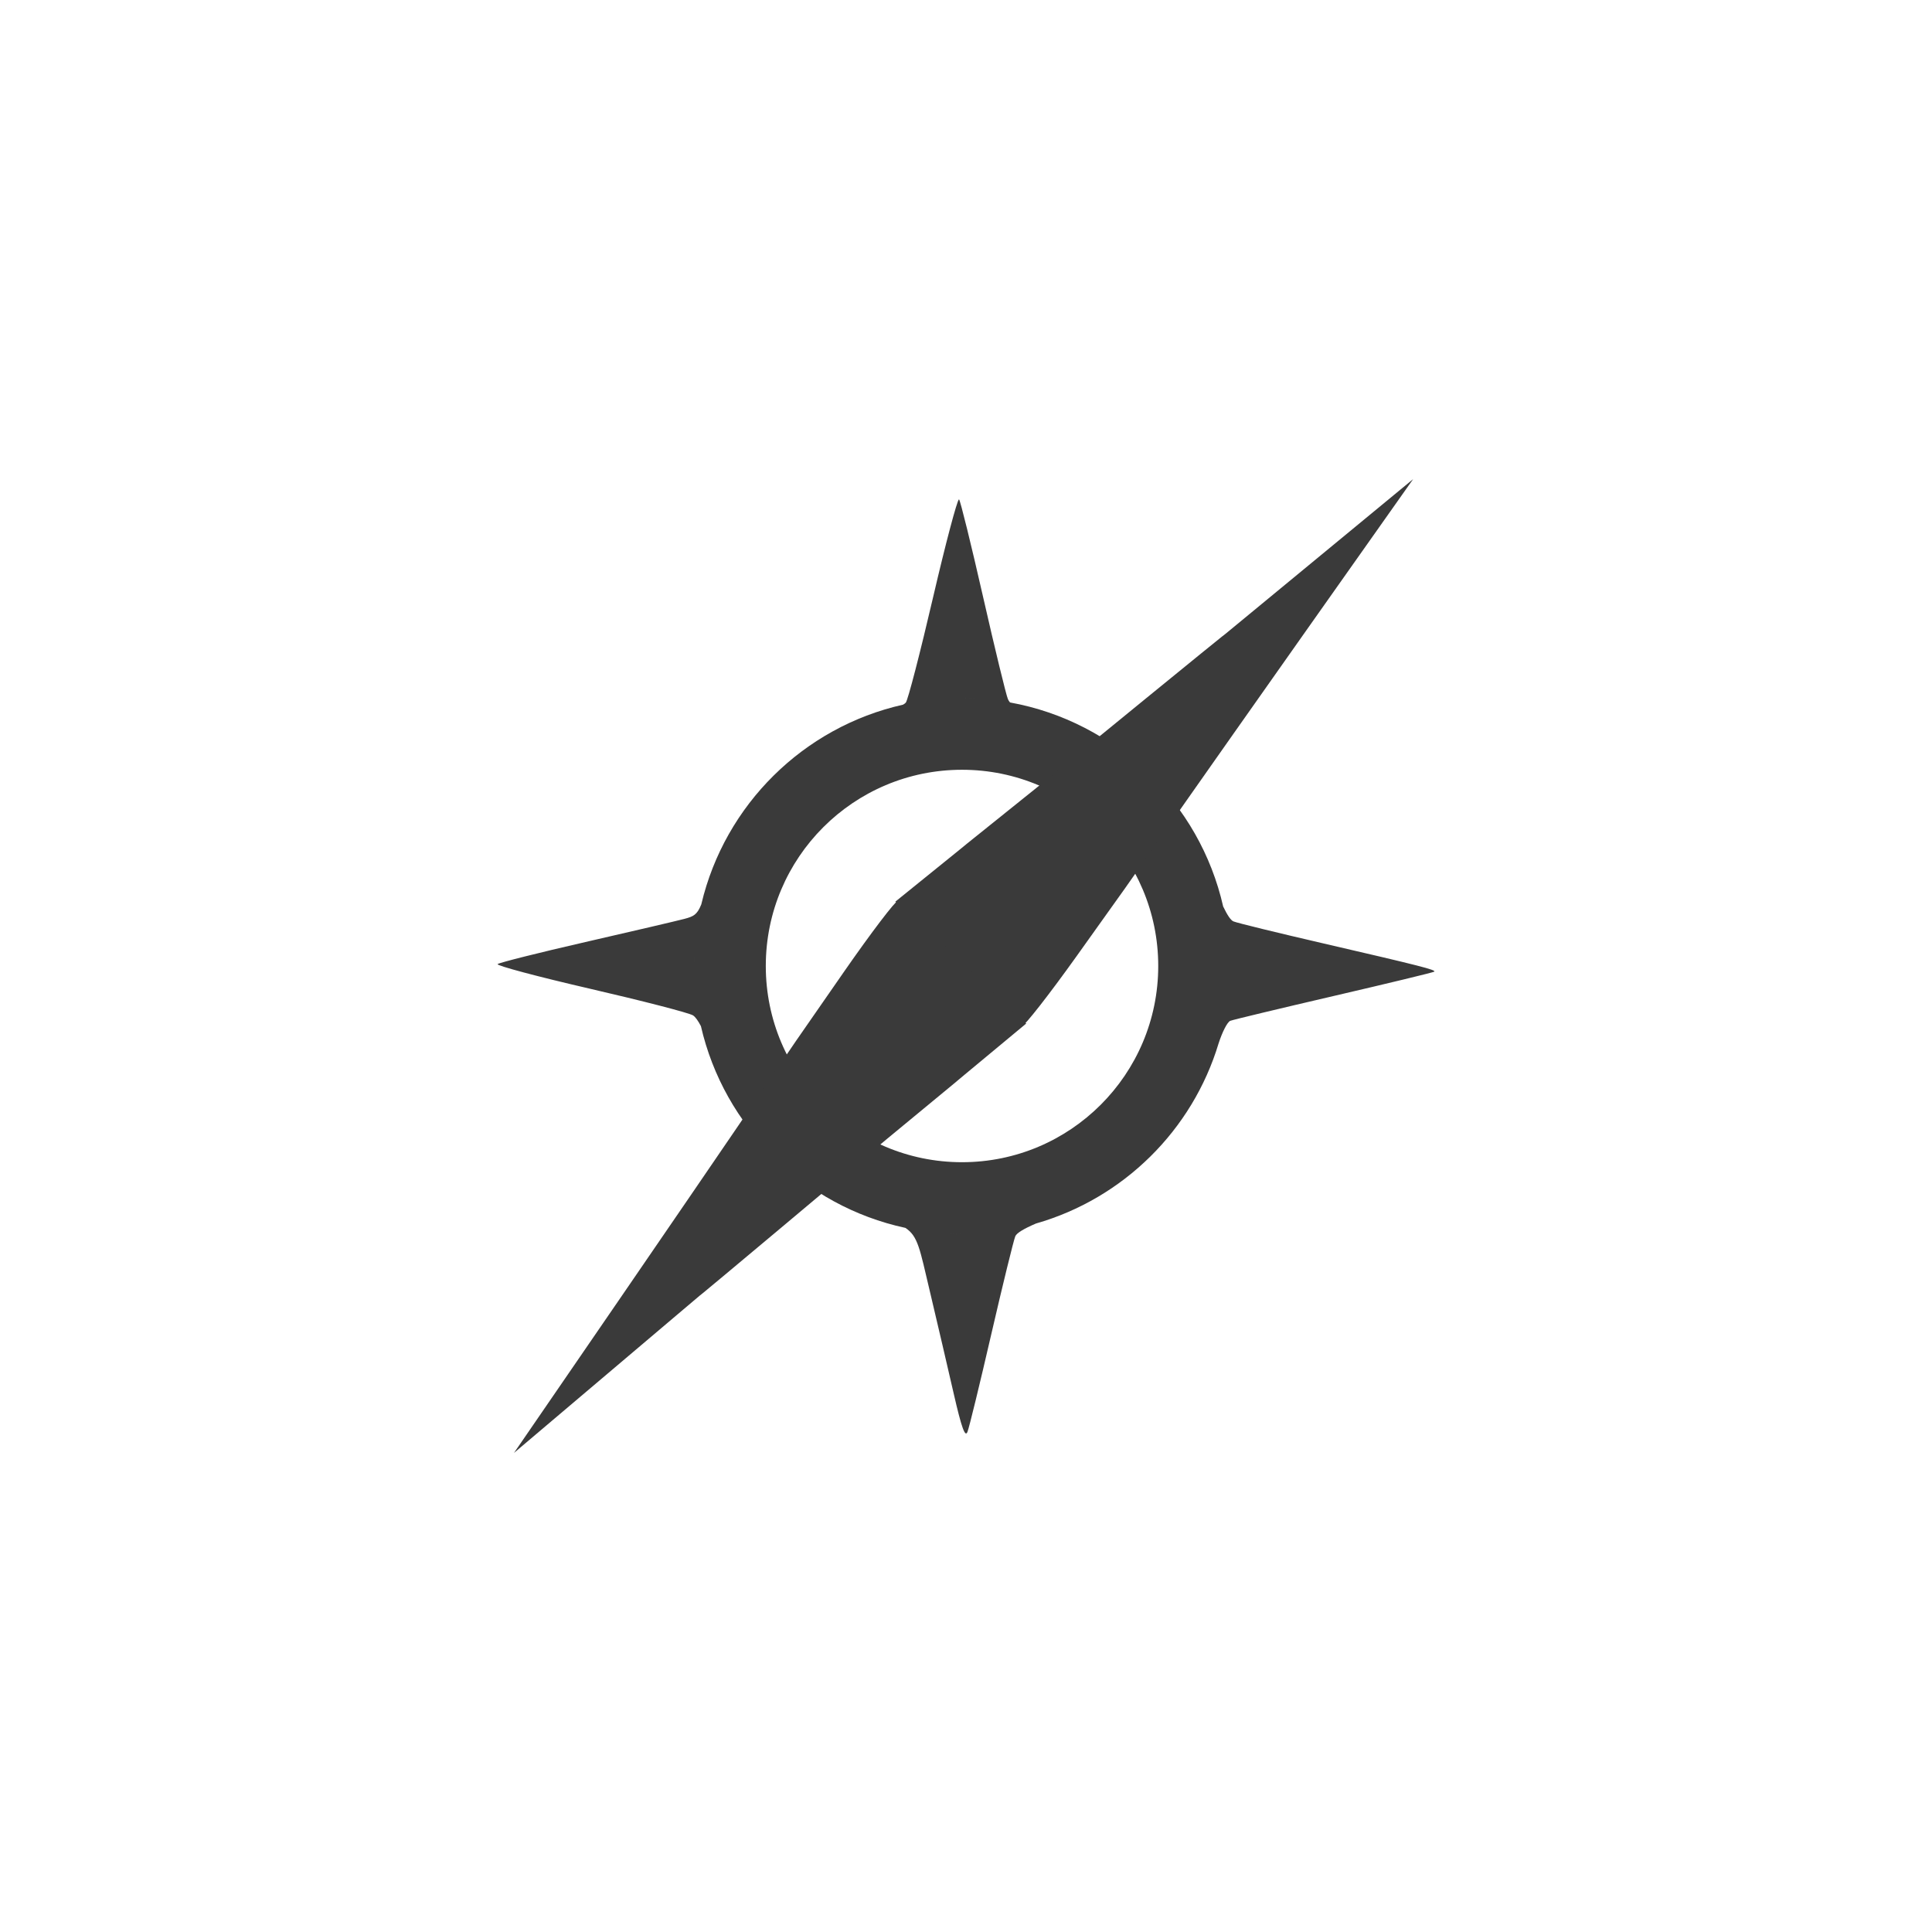
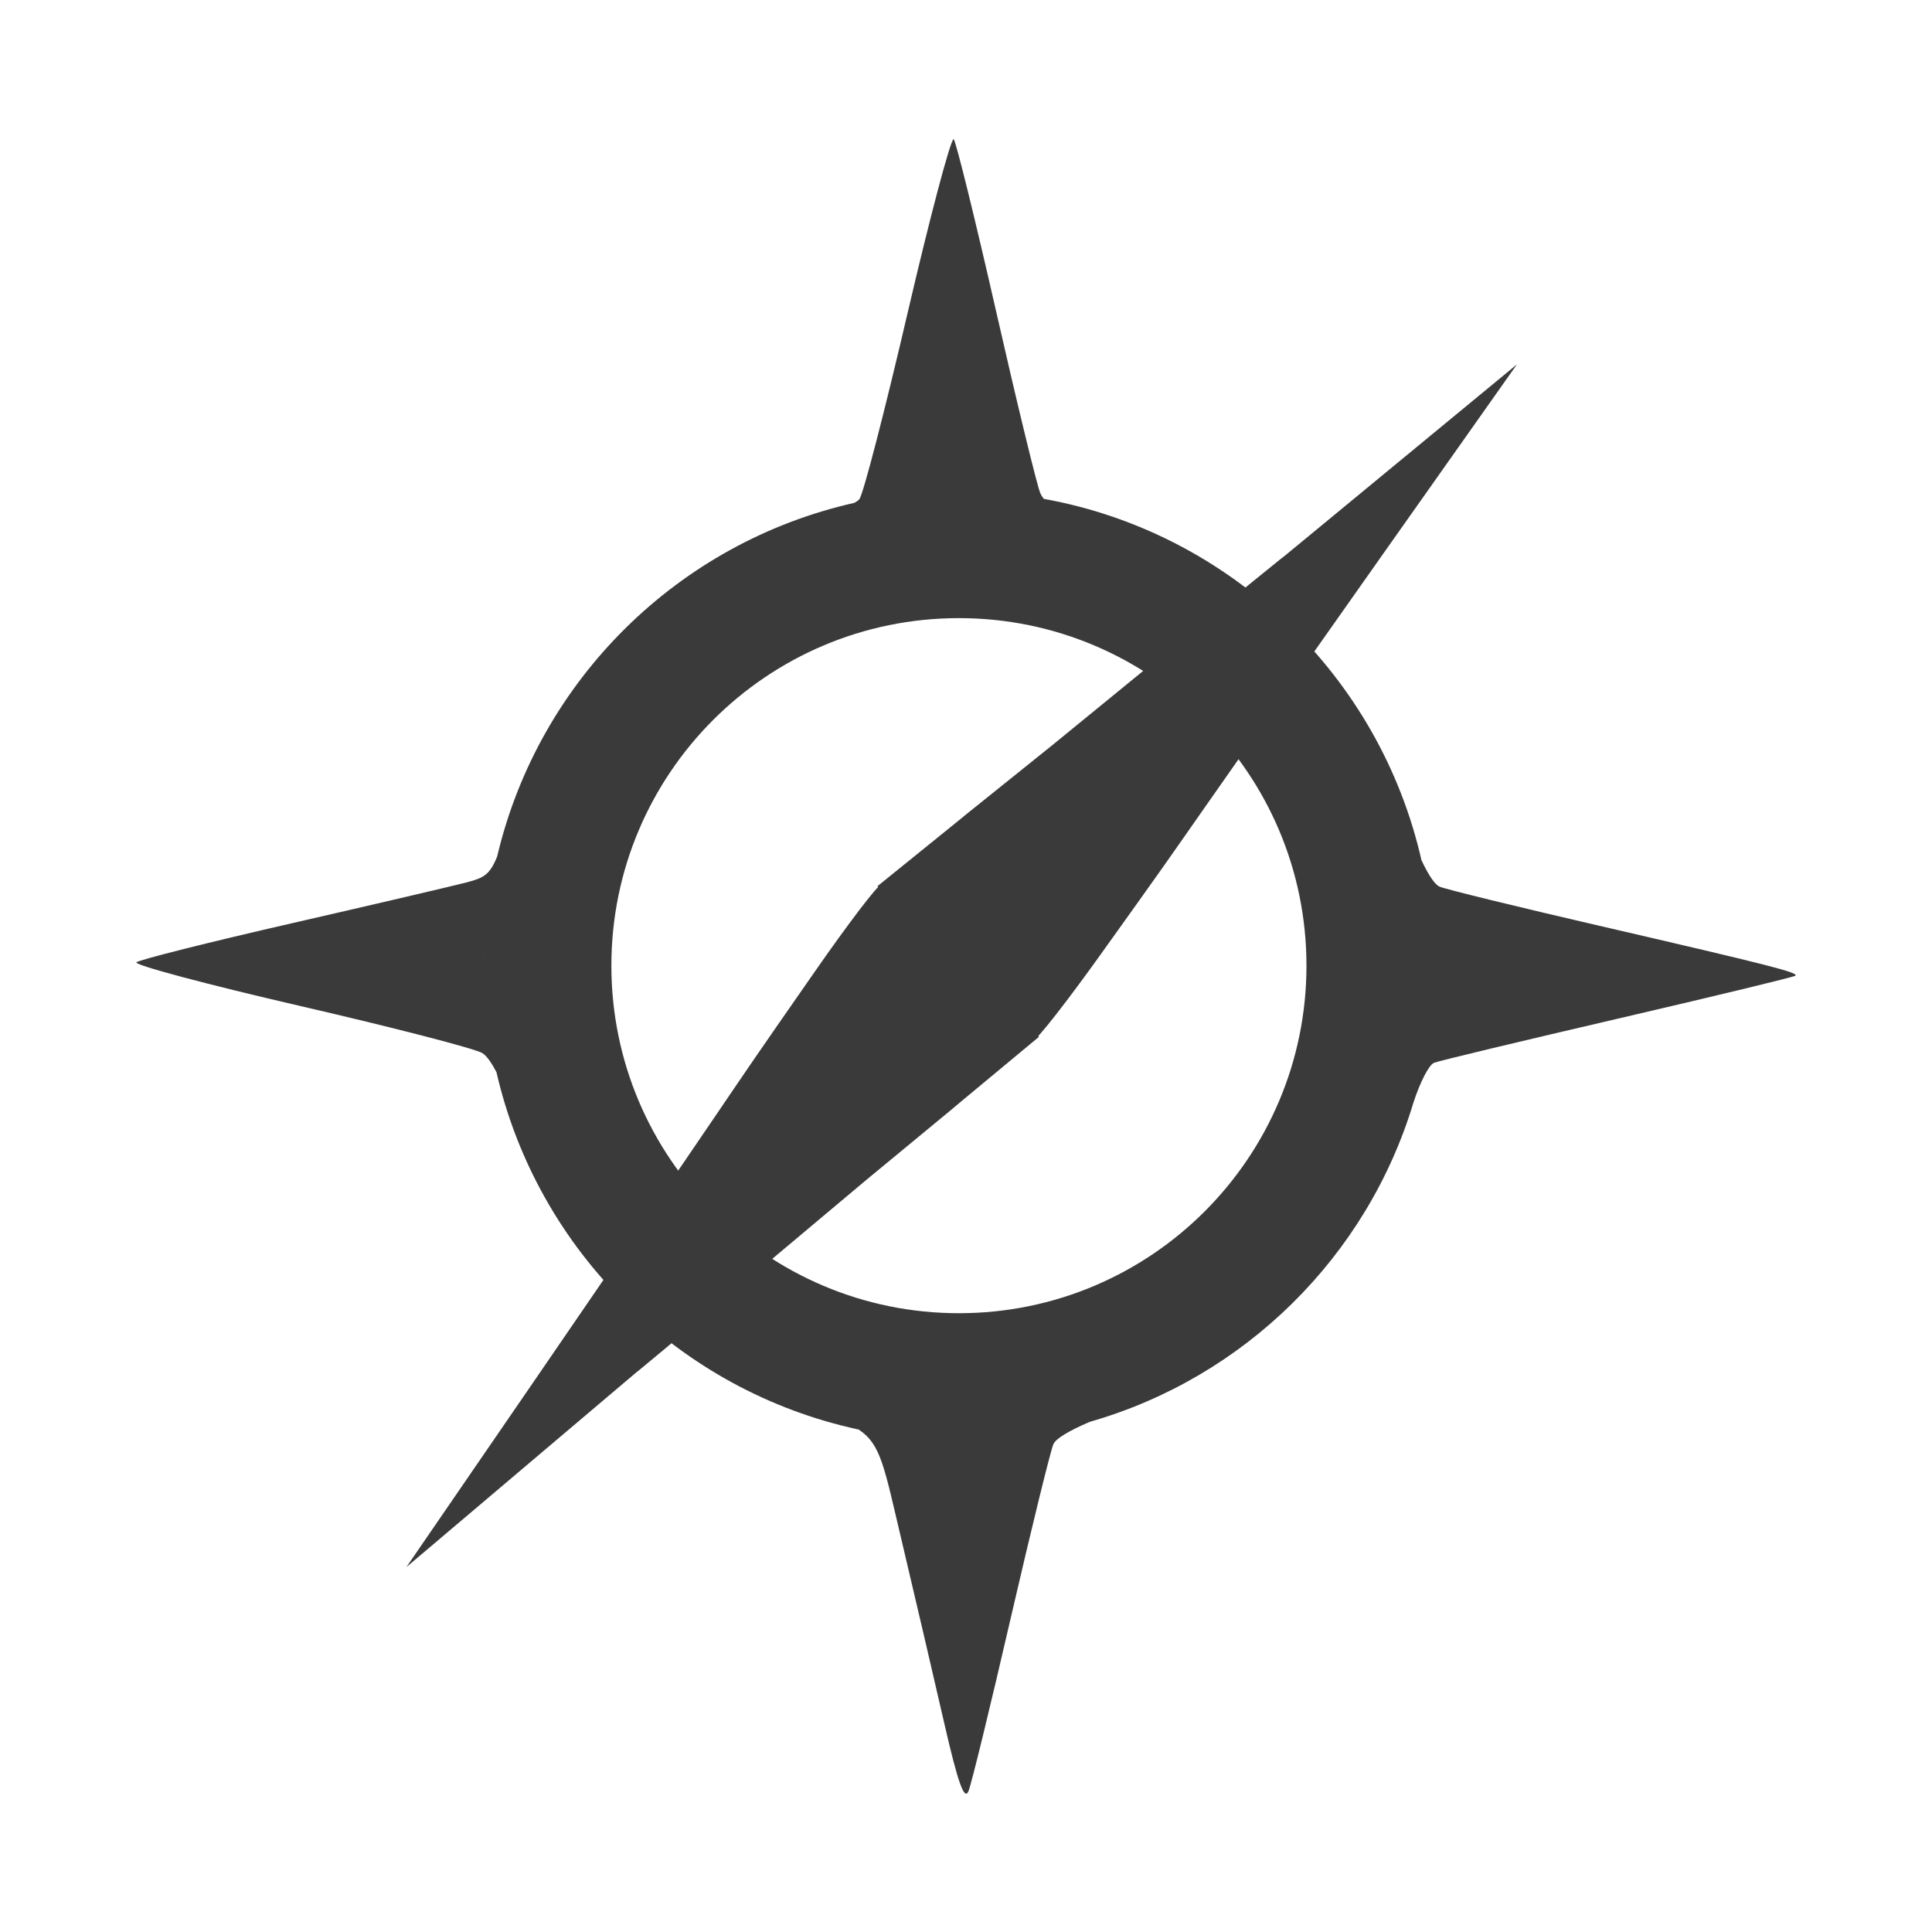
- <svg xmlns="http://www.w3.org/2000/svg" height="512" viewBox="0 0 512 512" width="512">
-   <path d="m254.13 132.34c-.516.318-3.534 11.688-6.844 25.906-3.416 14.677-6.666 27.27-7.25 27.969-.125.151-.393.335-.719.531-26.394 5.929-47.21 26.534-53.44 52.813-.01.042-.022.083-.031.125-1.112 2.724-1.998 3.18-4.531 3.844-2.02.529-13.813 3.289-26.19 6.125-12.375 2.836-22.84 5.462-23.25 5.844s10.615 3.324 24.5 6.531c13.885 3.208 26.17 6.374 27.28 7.06.615.379 1.362 1.45 2.094 2.844 6.13 26.726 27.328 47.692 54.19 53.47 3.353 2.211 3.808 5.528 6.438 16.625 2.02 8.509 4.891 20.874 6.406 27.469 2.044 8.896 2.986 11.476 3.594 10 .45-1.094 3.298-12.8 6.344-26s5.913-24.845 6.344-25.875c.361-.862 2.288-2.01 5.469-3.375 23.16-6.634 41.475-24.716 48.41-47.75.273-.908.513-1.827.75-2.75-.238.927-.476 1.839-.75 2.75.974-3.01 2.32-5.672 3.094-5.969.801-.308 13.226-3.286 27.594-6.625s26.28-6.215 26.469-6.406c.469-.464-3.446-1.48-29.344-7.469-12.1-2.798-22.846-5.422-23.875-5.844-.713-.292-1.627-1.646-2.688-3.875-.007-.014-.025-.018-.031-.031-6.236-27.579-28.496-49.06-56.5-54.12-.249-.286-.431-.592-.563-.906-.495-1.186-3.467-13.406-6.594-27.16-3.127-13.75-5.979-25.332-6.344-25.75-.011-.013-.015-.01-.031 0m .812 52.656c1.224 0 2.448.03 3.656.094-1.21-.061-2.431-.094-3.656-.094-.984 0-1.963.023-2.938.063.976-.041 1.952-.063 2.938-.063m-4.281.156c-.997.059-1.983.119-2.969.219-.879.089-1.756.191-2.625.313.872-.123 1.743-.221 2.625-.313.985-.102 1.972-.158 2.969-.219m4.281 18.844c28.719 0 52 23.281 52 52s-23.281 52-52 52-52-23.281-52-52 23.281-52 52-52m-70.66 45.03c-.089.914-.165 1.826-.219 2.75.056-.926.127-1.834.219-2.75m141.31.094c.09.905.164 1.804.219 2.719-.053-.914-.132-1.814-.219-2.719m-141.56 3.531c-.051 1.108-.094 2.223-.094 3.344 0 1.047.049 2.089.094 3.125-.046-1.032-.094-2.081-.094-3.125 0-1.119.041-2.237.094-3.344m141.84.344c.043.992.063 1.998.063 3 0-1.01-.021-2-.063-3m-141.81 7.094c.059 1.04.147 2.066.25 3.094-.106-1.032-.19-2.049-.25-3.094m141.75.094c-.06 1.025-.147 2.05-.25 3.063-.086.844-.198 1.696-.313 2.531.116-.839.226-1.683.313-2.531.103-1.017.19-2.033.25-3.063m-.875 7.656c-.106.631-.222 1.25-.344 1.875.122-.621.238-1.248.344-1.875m-77.25 58.781c1.132.115 2.26.22 3.406.281-1.145-.062-2.276-.166-3.406-.281m3.594.281c1.21.061 2.431.094 3.656.094 1.163 0 2.32-.038 3.469-.094-1.151.056-2.305.094-3.469.094-1.223 0-2.448-.032-3.656-.094" fill="#3a3a3a" />
-   <g fill="#3a3a3a">
-     <path d="m237.27 238.95c37.435-30.23-.097-.034 37.36-30.13 99.78-81.57.438.088 99.87-81.85-88.84 125.7-61.965 88.4-89.23 126.48-7.272 10.175-13.783 18.5-14.468 18.5-33.637-32.76-.104-.121-33.523-33" />
-     <path d="m271.95 271.25c-37.03 30.721.097.033-36.956 30.626-98.69 82.88-.439-.082-98.78 83.16 87.17-126.86 60.792-89.22 87.55-127.65 7.137-10.27 13.537-18.68 14.223-18.689 34.07 32.31.106.12 33.956 32.554" />
+ <svg xmlns="http://www.w3.org/2000/svg" width="512" height="512" version="1.1" viewBox="0 0 512 512">
+   <g transform="matrix(1.7712 0 0 1.7712 -197.43 -197.51)" fill="#3a3a3a">
+     <path d="m254.13 132.34c-0.516 0.318-3.534 11.688-6.844 25.906-3.416 14.677-6.666 27.27-7.25 27.969-0.125 0.151-0.393 0.335-0.719 0.531-26.394 5.929-47.21 26.534-53.44 52.813-0.01 0.042-0.022 0.083-0.031 0.125-1.112 2.724-1.998 3.18-4.531 3.844-2.02 0.529-13.813 3.289-26.19 6.125-12.375 2.836-22.84 5.462-23.25 5.844s10.615 3.324 24.5 6.531c13.885 3.208 26.17 6.374 27.28 7.06 0.615 0.379 1.362 1.45 2.094 2.844 6.13 26.726 27.328 47.692 54.19 53.47 3.353 2.211 3.808 5.528 6.438 16.625 2.02 8.509 4.891 20.874 6.406 27.469 2.044 8.896 2.986 11.476 3.594 10 0.45-1.094 3.298-12.8 6.344-26s5.913-24.845 6.344-25.875c0.361-0.862 2.288-2.01 5.469-3.375 23.16-6.634 41.475-24.716 48.41-47.75 0.273-0.908 0.513-1.827 0.75-2.75-0.238 0.927-0.476 1.839-0.75 2.75 0.974-3.01 2.32-5.672 3.094-5.969 0.801-0.308 13.226-3.286 27.594-6.625s26.28-6.215 26.469-6.406c0.469-0.464-3.446-1.48-29.344-7.469-12.1-2.798-22.846-5.422-23.875-5.844-0.713-0.292-1.627-1.646-2.688-3.875-7e-3 -0.014-0.025-0.018-0.031-0.031-6.236-27.579-28.496-49.06-56.5-54.12-0.249-0.286-0.431-0.592-0.563-0.906-0.495-1.186-3.467-13.406-6.594-27.16-3.127-13.75-5.979-25.332-6.344-25.75-0.011-0.013-0.015-0.01-0.031 0m0.812 52.656c1.224 0 2.448 0.03 3.656 0.094-1.21-0.061-2.431-0.094-3.656-0.094-0.984 0-1.963 0.023-2.938 0.063 0.976-0.041 1.952-0.063 2.938-0.063m-4.281 0.156c-0.997 0.059-1.983 0.119-2.969 0.219-0.879 0.089-1.756 0.191-2.625 0.313 0.872-0.123 1.743-0.221 2.625-0.313 0.985-0.102 1.972-0.158 2.969-0.219m4.281 18.844c28.719 0 52 23.281 52 52s-23.281 52-52 52-52-23.281-52-52 23.281-52 52-52m-70.66 45.03c-0.089 0.914-0.165 1.826-0.219 2.75 0.056-0.926 0.127-1.834 0.219-2.75m141.31 0.094c0.09 0.905 0.164 1.804 0.219 2.719-0.053-0.914-0.132-1.814-0.219-2.719m-141.56 3.531c-0.051 1.108-0.094 2.223-0.094 3.344 0 1.047 0.049 2.089 0.094 3.125-0.046-1.032-0.094-2.081-0.094-3.125 0-1.119 0.041-2.237 0.094-3.344m141.84 0.344c0.043 0.992 0.063 1.998 0.063 3 0-1.01-0.021-2-0.063-3m-141.81 7.094c0.059 1.04 0.147 2.066 0.25 3.094-0.106-1.032-0.19-2.049-0.25-3.094m141.75 0.094c-0.06 1.025-0.147 2.05-0.25 3.063-0.086 0.844-0.198 1.696-0.313 2.531 0.116-0.839 0.226-1.683 0.313-2.531 0.103-1.017 0.19-2.033 0.25-3.063m-0.875 7.656c-0.106 0.631-0.222 1.25-0.344 1.875 0.122-0.621 0.238-1.248 0.344-1.875m-77.25 58.781c1.132 0.115 2.26 0.22 3.406 0.281-1.145-0.062-2.276-0.166-3.406-0.281m3.594 0.281c1.21 0.061 2.431 0.094 3.656 0.094 1.163 0 2.32-0.038 3.469-0.094-1.151 0.056-2.305 0.094-3.469 0.094-1.223 0-2.448-0.032-3.656-0.094" />
+     <g transform="matrix(.69735 0 0 .69735 77.282 77.481)">
+       <path d="m237.27 238.95c37.435-30.23-0.097-0.034 37.36-30.13 99.78-81.57 0.438 0.088 99.87-81.85-88.84 125.7-61.965 88.4-89.23 126.48-7.272 10.175-13.783 18.5-14.468 18.5-33.637-32.76-0.104-0.121-33.523-33" />
+       <path d="m271.95 271.25c-37.03 30.721 0.097 0.033-36.956 30.626-98.69 82.88-0.439-0.082-98.78 83.16 87.17-126.86 60.792-89.22 87.55-127.65 7.137-10.27 13.537-18.68 14.223-18.689 34.07 32.31 0.106 0.12 33.956 32.554" />
+     </g>
  </g>
</svg>
